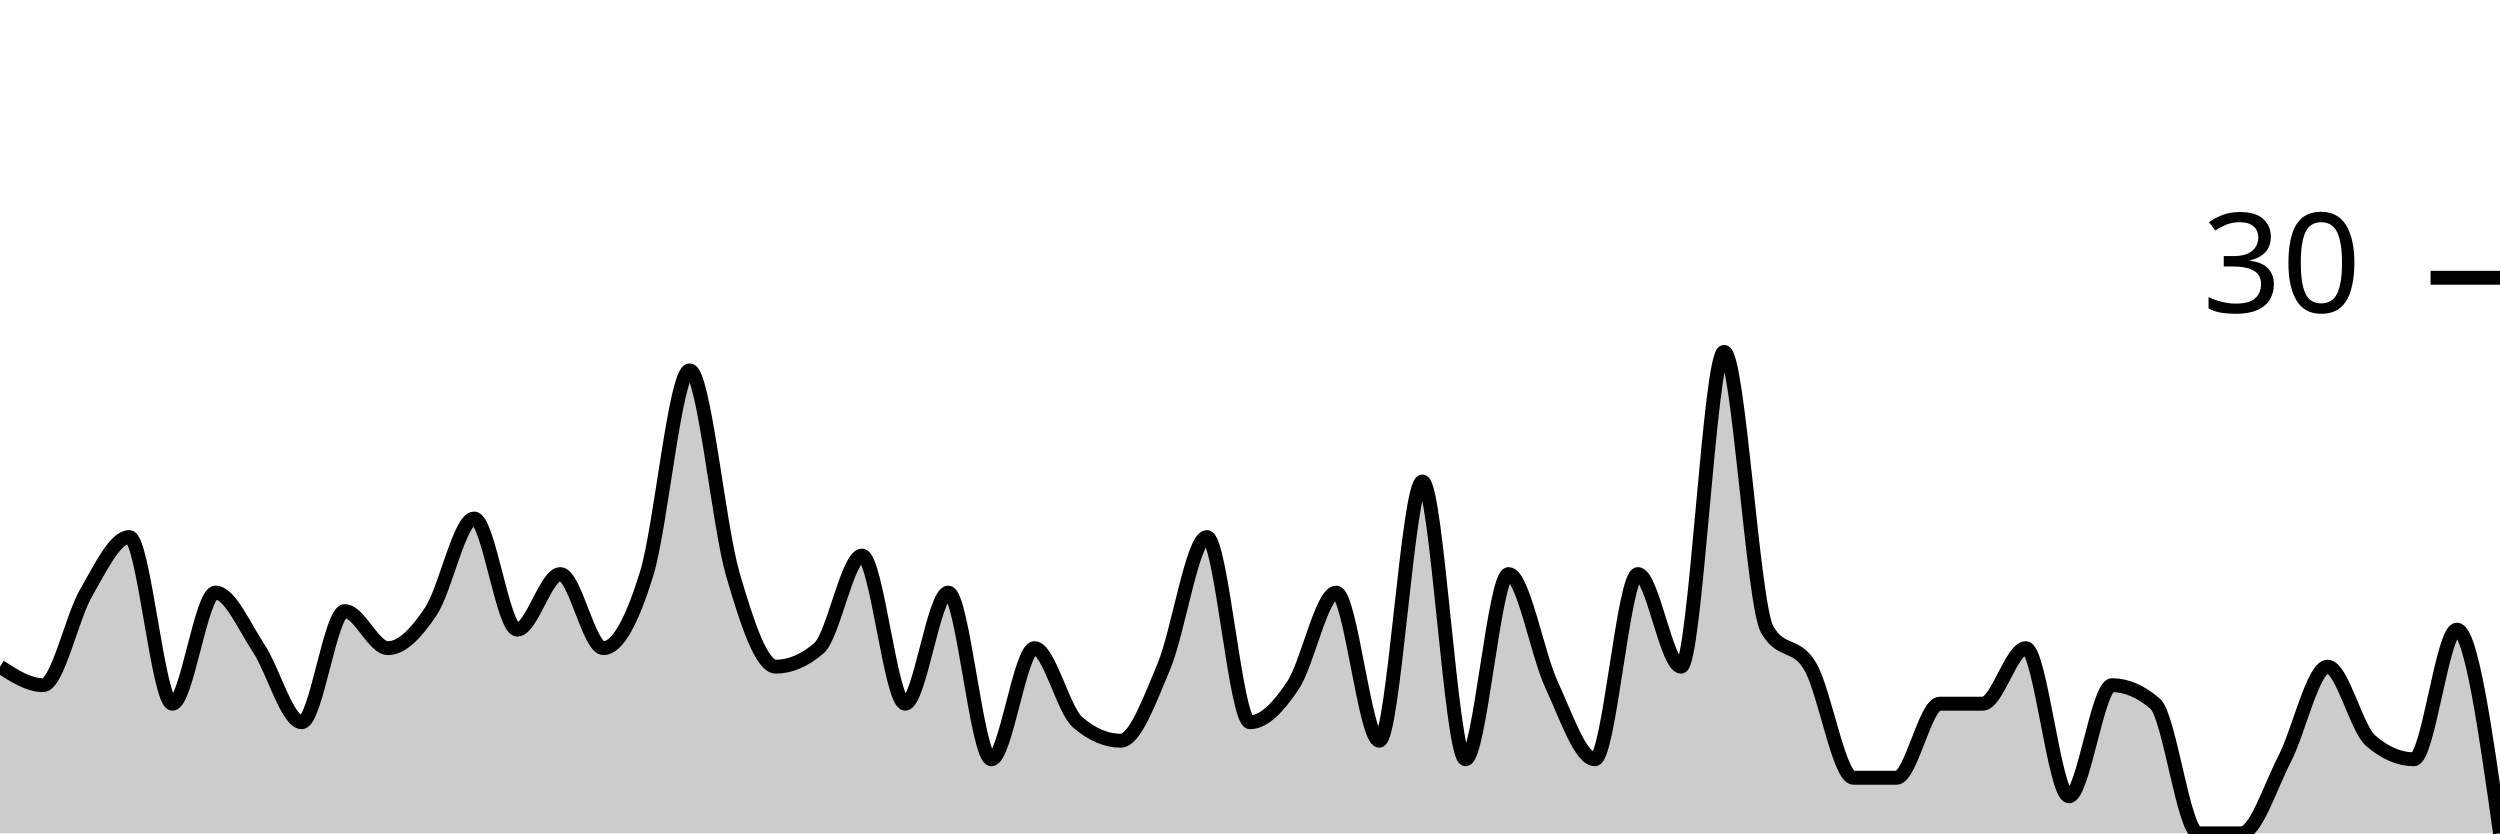
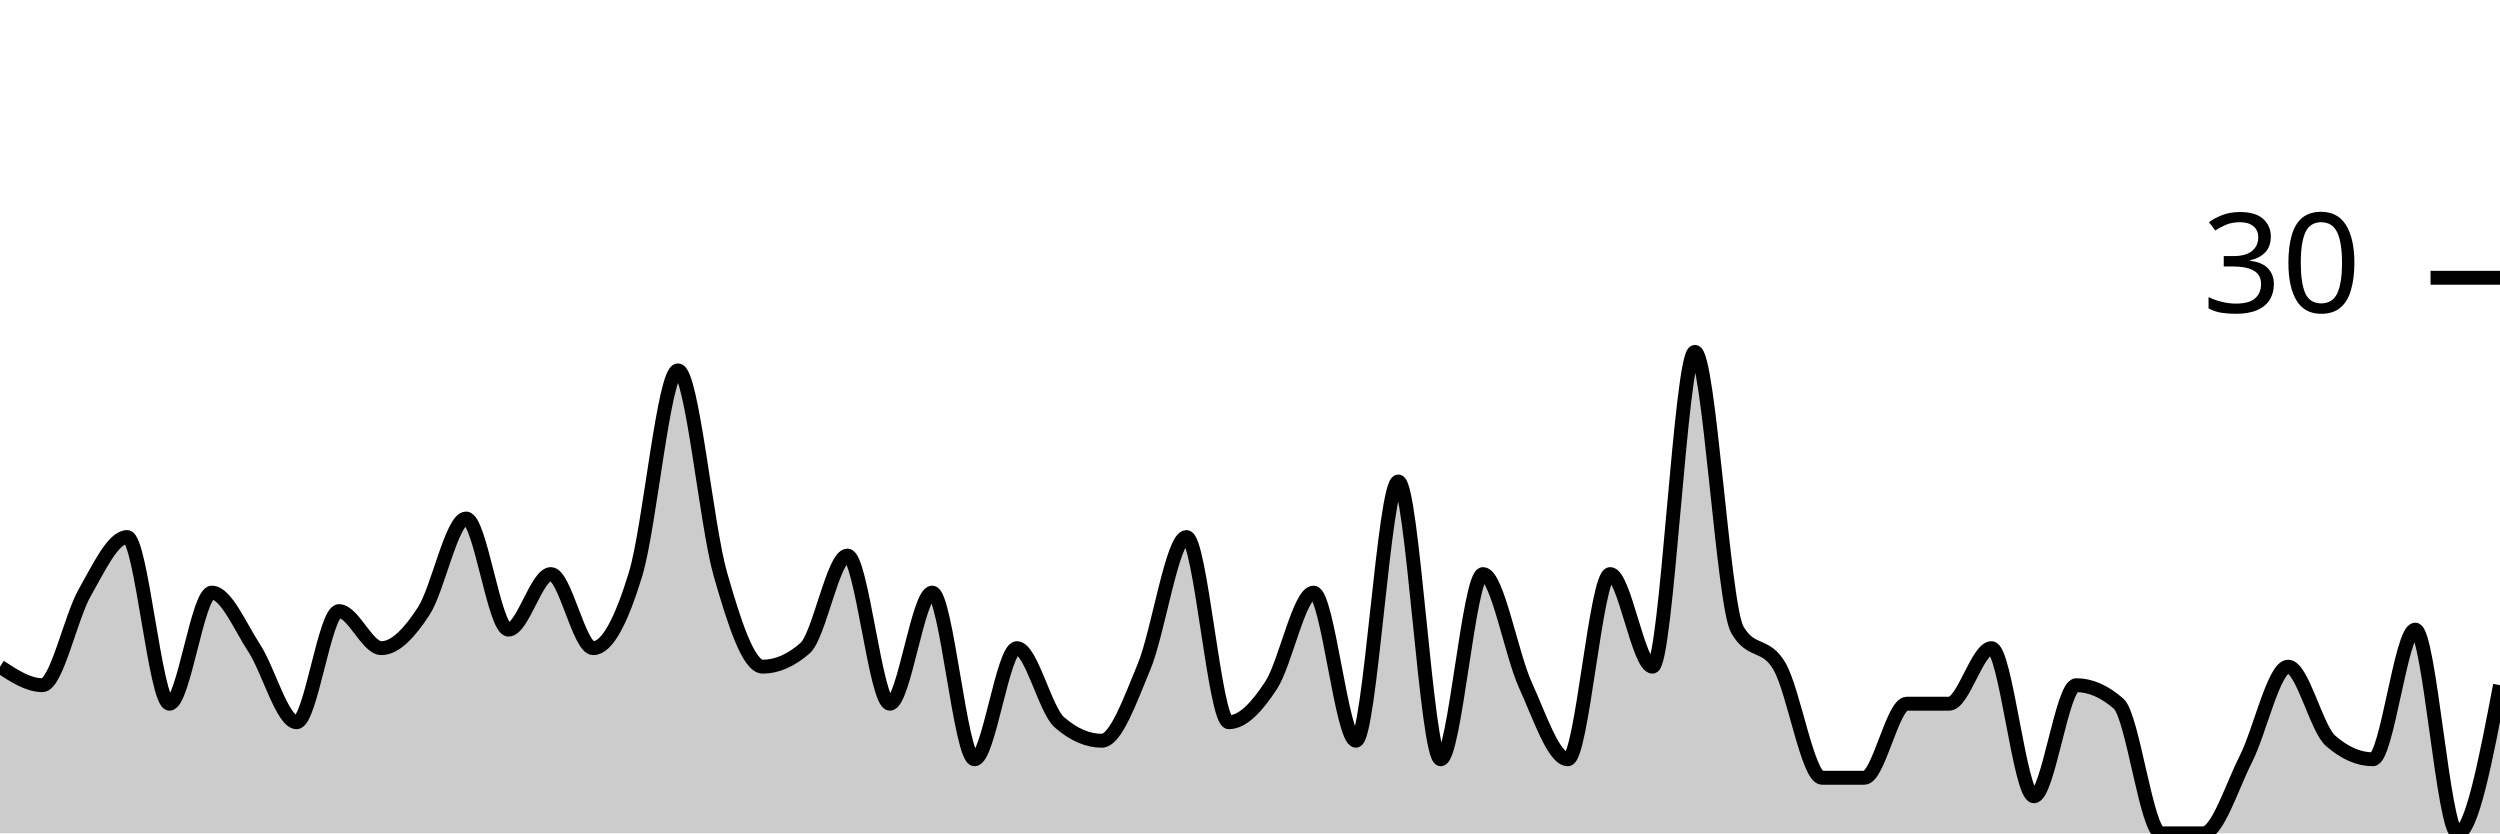
<svg xmlns="http://www.w3.org/2000/svg" viewBox="0 0 180 60">
  <g transform="translate(0,20)">
-     <path class="area" fill="rgba(0, 0, 0, 0.2)" d="M0,28C1.034,28.667,2.069,29.333,3.103,29.333C4.138,29.333,5.172,24.444,6.207,22.667C7.241,20.889,8.276,18.667,9.31,18.667C10.345,18.667,11.379,30.667,12.414,30.667C13.448,30.667,14.483,22.667,15.517,22.667C16.552,22.667,17.586,25.111,18.621,26.667C19.655,28.222,20.69,32,21.724,32C22.759,32,23.793,24,24.828,24C25.862,24,26.897,26.667,27.931,26.667C28.966,26.667,30,25.556,31.034,24C32.069,22.444,33.103,17.333,34.138,17.333C35.172,17.333,36.207,25.333,37.241,25.333C38.276,25.333,39.31,21.333,40.345,21.333C41.379,21.333,42.414,26.667,43.448,26.667C44.483,26.667,45.517,24.667,46.552,21.333C47.586,18,48.621,6.667,49.655,6.667C50.69,6.667,51.724,17.778,52.759,21.333C53.793,24.889,54.828,28,55.862,28C56.897,28,57.931,27.556,58.966,26.667C60,25.778,61.034,20,62.069,20C63.103,20,64.138,30.667,65.172,30.667C66.207,30.667,67.241,22.667,68.276,22.667C69.31,22.667,70.345,34.667,71.379,34.667C72.414,34.667,73.448,26.667,74.483,26.667C75.517,26.667,76.552,31.111,77.586,32C78.621,32.889,79.655,33.333,80.69,33.333C81.724,33.333,82.759,30.444,83.793,28C84.828,25.556,85.862,18.667,86.897,18.667C87.931,18.667,88.966,32,90,32C91.034,32,92.069,30.889,93.103,29.333C94.138,27.778,95.172,22.667,96.207,22.667C97.241,22.667,98.276,33.333,99.31,33.333C100.345,33.333,101.379,14.667,102.414,14.667C103.448,14.667,104.483,34.667,105.517,34.667C106.552,34.667,107.586,21.333,108.621,21.333C109.655,21.333,110.69,27.111,111.724,29.333C112.759,31.556,113.793,34.667,114.828,34.667C115.862,34.667,116.897,21.333,117.931,21.333C118.966,21.333,120,28,121.034,28C122.069,28,123.103,5.333,124.138,5.333C125.172,5.333,126.207,23.556,127.241,25.333C128.276,27.111,129.31,26.222,130.345,28C131.379,29.778,132.414,36,133.448,36C134.483,36,135.517,36,136.552,36C137.586,36,138.621,30.667,139.655,30.667C140.69,30.667,141.724,30.667,142.759,30.667C143.793,30.667,144.828,26.667,145.862,26.667C146.897,26.667,147.931,37.333,148.966,37.333C150,37.333,151.034,29.333,152.069,29.333C153.103,29.333,154.138,29.778,155.172,30.667C156.207,31.556,157.241,40,158.276,40C159.31,40,160.345,40,161.379,40C162.414,40,163.448,36.667,164.483,34.667C165.517,32.667,166.552,28,167.586,28C168.621,28,169.655,32.444,170.69,33.333C171.724,34.222,172.759,34.667,173.793,34.667C174.828,34.667,175.862,25.333,176.897,25.333C177.931,25.333,178.966,32.667,180,40L180,40C178.966,40,177.931,40,176.897,40C175.862,40,174.828,40,173.793,40C172.759,40,171.724,40,170.69,40C169.655,40,168.621,40,167.586,40C166.552,40,165.517,40,164.483,40C163.448,40,162.414,40,161.379,40C160.345,40,159.31,40,158.276,40C157.241,40,156.207,40,155.172,40C154.138,40,153.103,40,152.069,40C151.034,40,150,40,148.966,40C147.931,40,146.897,40,145.862,40C144.828,40,143.793,40,142.759,40C141.724,40,140.69,40,139.655,40C138.621,40,137.586,40,136.552,40C135.517,40,134.483,40,133.448,40C132.414,40,131.379,40,130.345,40C129.31,40,128.276,40,127.241,40C126.207,40,125.172,40,124.138,40C123.103,40,122.069,40,121.034,40C120,40,118.966,40,117.931,40C116.897,40,115.862,40,114.828,40C113.793,40,112.759,40,111.724,40C110.69,40,109.655,40,108.621,40C107.586,40,106.552,40,105.517,40C104.483,40,103.448,40,102.414,40C101.379,40,100.345,40,99.31,40C98.276,40,97.241,40,96.207,40C95.172,40,94.138,40,93.103,40C92.069,40,91.034,40,90,40C88.966,40,87.931,40,86.897,40C85.862,40,84.828,40,83.793,40C82.759,40,81.724,40,80.69,40C79.655,40,78.621,40,77.586,40C76.552,40,75.517,40,74.483,40C73.448,40,72.414,40,71.379,40C70.345,40,69.31,40,68.276,40C67.241,40,66.207,40,65.172,40C64.138,40,63.103,40,62.069,40C61.034,40,60,40,58.966,40C57.931,40,56.897,40,55.862,40C54.828,40,53.793,40,52.759,40C51.724,40,50.69,40,49.655,40C48.621,40,47.586,40,46.552,40C45.517,40,44.483,40,43.448,40C42.414,40,41.379,40,40.345,40C39.31,40,38.276,40,37.241,40C36.207,40,35.172,40,34.138,40C33.103,40,32.069,40,31.034,40C30,40,28.966,40,27.931,40C26.897,40,25.862,40,24.828,40C23.793,40,22.759,40,21.724,40C20.69,40,19.655,40,18.621,40C17.586,40,16.552,40,15.517,40C14.483,40,13.448,40,12.414,40C11.379,40,10.345,40,9.31,40C8.276,40,7.241,40,6.207,40C5.172,40,4.138,40,3.103,40C2.069,40,1.034,40,0,40Z" />
-     <path class="line" stroke="black" fill="none" d="M0,28C1.034,28.667,2.069,29.333,3.103,29.333C4.138,29.333,5.172,24.444,6.207,22.667C7.241,20.889,8.276,18.667,9.31,18.667C10.345,18.667,11.379,30.667,12.414,30.667C13.448,30.667,14.483,22.667,15.517,22.667C16.552,22.667,17.586,25.111,18.621,26.667C19.655,28.222,20.69,32,21.724,32C22.759,32,23.793,24,24.828,24C25.862,24,26.897,26.667,27.931,26.667C28.966,26.667,30,25.556,31.034,24C32.069,22.444,33.103,17.333,34.138,17.333C35.172,17.333,36.207,25.333,37.241,25.333C38.276,25.333,39.31,21.333,40.345,21.333C41.379,21.333,42.414,26.667,43.448,26.667C44.483,26.667,45.517,24.667,46.552,21.333C47.586,18,48.621,6.667,49.655,6.667C50.69,6.667,51.724,17.778,52.759,21.333C53.793,24.889,54.828,28,55.862,28C56.897,28,57.931,27.556,58.966,26.667C60,25.778,61.034,20,62.069,20C63.103,20,64.138,30.667,65.172,30.667C66.207,30.667,67.241,22.667,68.276,22.667C69.31,22.667,70.345,34.667,71.379,34.667C72.414,34.667,73.448,26.667,74.483,26.667C75.517,26.667,76.552,31.111,77.586,32C78.621,32.889,79.655,33.333,80.69,33.333C81.724,33.333,82.759,30.444,83.793,28C84.828,25.556,85.862,18.667,86.897,18.667C87.931,18.667,88.966,32,90,32C91.034,32,92.069,30.889,93.103,29.333C94.138,27.778,95.172,22.667,96.207,22.667C97.241,22.667,98.276,33.333,99.31,33.333C100.345,33.333,101.379,14.667,102.414,14.667C103.448,14.667,104.483,34.667,105.517,34.667C106.552,34.667,107.586,21.333,108.621,21.333C109.655,21.333,110.69,27.111,111.724,29.333C112.759,31.556,113.793,34.667,114.828,34.667C115.862,34.667,116.897,21.333,117.931,21.333C118.966,21.333,120,28,121.034,28C122.069,28,123.103,5.333,124.138,5.333C125.172,5.333,126.207,23.556,127.241,25.333C128.276,27.111,129.31,26.222,130.345,28C131.379,29.778,132.414,36,133.448,36C134.483,36,135.517,36,136.552,36C137.586,36,138.621,30.667,139.655,30.667C140.69,30.667,141.724,30.667,142.759,30.667C143.793,30.667,144.828,26.667,145.862,26.667C146.897,26.667,147.931,37.333,148.966,37.333C150,37.333,151.034,29.333,152.069,29.333C153.103,29.333,154.138,29.778,155.172,30.667C156.207,31.556,157.241,40,158.276,40C159.31,40,160.345,40,161.379,40C162.414,40,163.448,36.667,164.483,34.667C165.517,32.667,166.552,28,167.586,28C168.621,28,169.655,32.444,170.69,33.333C171.724,34.222,172.759,34.667,173.793,34.667C174.828,34.667,175.862,25.333,176.897,25.333C177.931,25.333,178.966,32.667,180,40" />
+     <path class="area" fill="rgba(0, 0, 0, 0.2)" d="M0,28C1.017,28.667,2.034,29.333,3.051,29.333C4.068,29.333,5.085,24.444,6.102,22.667C7.119,20.889,8.136,18.667,9.153,18.667C10.169,18.667,11.186,30.667,12.203,30.667C13.22,30.667,14.237,22.667,15.254,22.667C16.271,22.667,17.288,25.111,18.305,26.667C19.322,28.222,20.339,32,21.356,32C22.373,32,23.39,24,24.407,24C25.424,24,26.441,26.667,27.458,26.667C28.475,26.667,29.492,25.556,30.508,24C31.525,22.444,32.542,17.333,33.559,17.333C34.576,17.333,35.593,25.333,36.61,25.333C37.627,25.333,38.644,21.333,39.661,21.333C40.678,21.333,41.695,26.667,42.712,26.667C43.729,26.667,44.746,24.667,45.763,21.333C46.78,18,47.797,6.667,48.814,6.667C49.831,6.667,50.847,17.778,51.864,21.333C52.881,24.889,53.898,28,54.915,28C55.932,28,56.949,27.556,57.966,26.667C58.983,25.778,60,20,61.017,20C62.034,20,63.051,30.667,64.068,30.667C65.085,30.667,66.102,22.667,67.119,22.667C68.136,22.667,69.153,34.667,70.169,34.667C71.186,34.667,72.203,26.667,73.22,26.667C74.237,26.667,75.254,31.111,76.271,32C77.288,32.889,78.305,33.333,79.322,33.333C80.339,33.333,81.356,30.444,82.373,28C83.39,25.556,84.407,18.667,85.424,18.667C86.441,18.667,87.458,32,88.475,32C89.492,32,90.508,30.889,91.525,29.333C92.542,27.778,93.559,22.667,94.576,22.667C95.593,22.667,96.61,33.333,97.627,33.333C98.644,33.333,99.661,14.667,100.678,14.667C101.695,14.667,102.712,34.667,103.729,34.667C104.746,34.667,105.763,21.333,106.78,21.333C107.797,21.333,108.814,27.111,109.831,29.333C110.847,31.556,111.864,34.667,112.881,34.667C113.898,34.667,114.915,21.333,115.932,21.333C116.949,21.333,117.966,28,118.983,28C120,28,121.017,5.333,122.034,5.333C123.051,5.333,124.068,23.556,125.085,25.333C126.102,27.111,127.119,26.222,128.136,28C129.153,29.778,130.169,36,131.186,36C132.203,36,133.22,36,134.237,36C135.254,36,136.271,30.667,137.288,30.667C138.305,30.667,139.322,30.667,140.339,30.667C141.356,30.667,142.373,26.667,143.39,26.667C144.407,26.667,145.424,37.333,146.441,37.333C147.458,37.333,148.475,29.333,149.492,29.333C150.508,29.333,151.525,29.778,152.542,30.667C153.559,31.556,154.576,40,155.593,40C156.61,40,157.627,40,158.644,40C159.661,40,160.678,36.667,161.695,34.667C162.712,32.667,163.729,28,164.746,28C165.763,28,166.78,32.444,167.797,33.333C168.814,34.222,169.831,34.667,170.847,34.667C171.864,34.667,172.881,25.333,173.898,25.333C174.915,25.333,175.932,40,176.949,40C177.966,40,178.983,34.667,180,29.333L180,40C178.983,40,177.966,40,176.949,40C175.932,40,174.915,40,173.898,40C172.881,40,171.864,40,170.847,40C169.831,40,168.814,40,167.797,40C166.78,40,165.763,40,164.746,40C163.729,40,162.712,40,161.695,40C160.678,40,159.661,40,158.644,40C157.627,40,156.61,40,155.593,40C154.576,40,153.559,40,152.542,40C151.525,40,150.508,40,149.492,40C148.475,40,147.458,40,146.441,40C145.424,40,144.407,40,143.39,40C142.373,40,141.356,40,140.339,40C139.322,40,138.305,40,137.288,40C136.271,40,135.254,40,134.237,40C133.22,40,132.203,40,131.186,40C130.169,40,129.153,40,128.136,40C127.119,40,126.102,40,125.085,40C124.068,40,123.051,40,122.034,40C121.017,40,120,40,118.983,40C117.966,40,116.949,40,115.932,40C114.915,40,113.898,40,112.881,40C111.864,40,110.847,40,109.831,40C108.814,40,107.797,40,106.78,40C105.763,40,104.746,40,103.729,40C102.712,40,101.695,40,100.678,40C99.661,40,98.644,40,97.627,40C96.61,40,95.593,40,94.576,40C93.559,40,92.542,40,91.525,40C90.508,40,89.492,40,88.475,40C87.458,40,86.441,40,85.424,40C84.407,40,83.39,40,82.373,40C81.356,40,80.339,40,79.322,40C78.305,40,77.288,40,76.271,40C75.254,40,74.237,40,73.22,40C72.203,40,71.186,40,70.169,40C69.153,40,68.136,40,67.119,40C66.102,40,65.085,40,64.068,40C63.051,40,62.034,40,61.017,40C60,40,58.983,40,57.966,40C56.949,40,55.932,40,54.915,40C53.898,40,52.881,40,51.864,40C50.847,40,49.831,40,48.814,40C47.797,40,46.78,40,45.763,40C44.746,40,43.729,40,42.712,40C41.695,40,40.678,40,39.661,40C38.644,40,37.627,40,36.61,40C35.593,40,34.576,40,33.559,40C32.542,40,31.525,40,30.508,40C29.492,40,28.475,40,27.458,40C26.441,40,25.424,40,24.407,40C23.39,40,22.373,40,21.356,40C20.339,40,19.322,40,18.305,40C17.288,40,16.271,40,15.254,40C14.237,40,13.22,40,12.203,40C11.186,40,10.169,40,9.153,40C8.136,40,7.119,40,6.102,40C5.085,40,4.068,40,3.051,40C2.034,40,1.017,40,0,40Z" />
+     <path class="line" stroke="black" fill="none" d="M0,28C1.017,28.667,2.034,29.333,3.051,29.333C4.068,29.333,5.085,24.444,6.102,22.667C7.119,20.889,8.136,18.667,9.153,18.667C10.169,18.667,11.186,30.667,12.203,30.667C13.22,30.667,14.237,22.667,15.254,22.667C16.271,22.667,17.288,25.111,18.305,26.667C19.322,28.222,20.339,32,21.356,32C22.373,32,23.39,24,24.407,24C25.424,24,26.441,26.667,27.458,26.667C28.475,26.667,29.492,25.556,30.508,24C31.525,22.444,32.542,17.333,33.559,17.333C34.576,17.333,35.593,25.333,36.61,25.333C37.627,25.333,38.644,21.333,39.661,21.333C40.678,21.333,41.695,26.667,42.712,26.667C43.729,26.667,44.746,24.667,45.763,21.333C46.78,18,47.797,6.667,48.814,6.667C49.831,6.667,50.847,17.778,51.864,21.333C52.881,24.889,53.898,28,54.915,28C55.932,28,56.949,27.556,57.966,26.667C58.983,25.778,60,20,61.017,20C62.034,20,63.051,30.667,64.068,30.667C65.085,30.667,66.102,22.667,67.119,22.667C68.136,22.667,69.153,34.667,70.169,34.667C71.186,34.667,72.203,26.667,73.22,26.667C74.237,26.667,75.254,31.111,76.271,32C77.288,32.889,78.305,33.333,79.322,33.333C80.339,33.333,81.356,30.444,82.373,28C83.39,25.556,84.407,18.667,85.424,18.667C86.441,18.667,87.458,32,88.475,32C89.492,32,90.508,30.889,91.525,29.333C92.542,27.778,93.559,22.667,94.576,22.667C95.593,22.667,96.61,33.333,97.627,33.333C98.644,33.333,99.661,14.667,100.678,14.667C101.695,14.667,102.712,34.667,103.729,34.667C104.746,34.667,105.763,21.333,106.78,21.333C107.797,21.333,108.814,27.111,109.831,29.333C110.847,31.556,111.864,34.667,112.881,34.667C113.898,34.667,114.915,21.333,115.932,21.333C116.949,21.333,117.966,28,118.983,28C120,28,121.017,5.333,122.034,5.333C123.051,5.333,124.068,23.556,125.085,25.333C126.102,27.111,127.119,26.222,128.136,28C129.153,29.778,130.169,36,131.186,36C132.203,36,133.22,36,134.237,36C135.254,36,136.271,30.667,137.288,30.667C138.305,30.667,139.322,30.667,140.339,30.667C141.356,30.667,142.373,26.667,143.39,26.667C144.407,26.667,145.424,37.333,146.441,37.333C147.458,37.333,148.475,29.333,149.492,29.333C150.508,29.333,151.525,29.778,152.542,30.667C153.559,31.556,154.576,40,155.593,40C156.61,40,157.627,40,158.644,40C159.661,40,160.678,36.667,161.695,34.667C162.712,32.667,163.729,28,164.746,28C165.763,28,166.78,32.444,167.797,33.333C168.814,34.222,169.831,34.667,170.847,34.667C171.864,34.667,172.881,25.333,173.898,25.333C174.915,25.333,175.932,40,176.949,40C177.966,40,178.983,34.667,180,29.333" />
    <path class="axis-ceiling" stroke-width="1" stroke="black" fill="none" d="M175,0L180,0" />
    <text class="axis-ceiling-label" font-family="sans-serif" text-anchor="end" font-size="10px" x="170" y="2.5">30</text>
  </g>
</svg>
